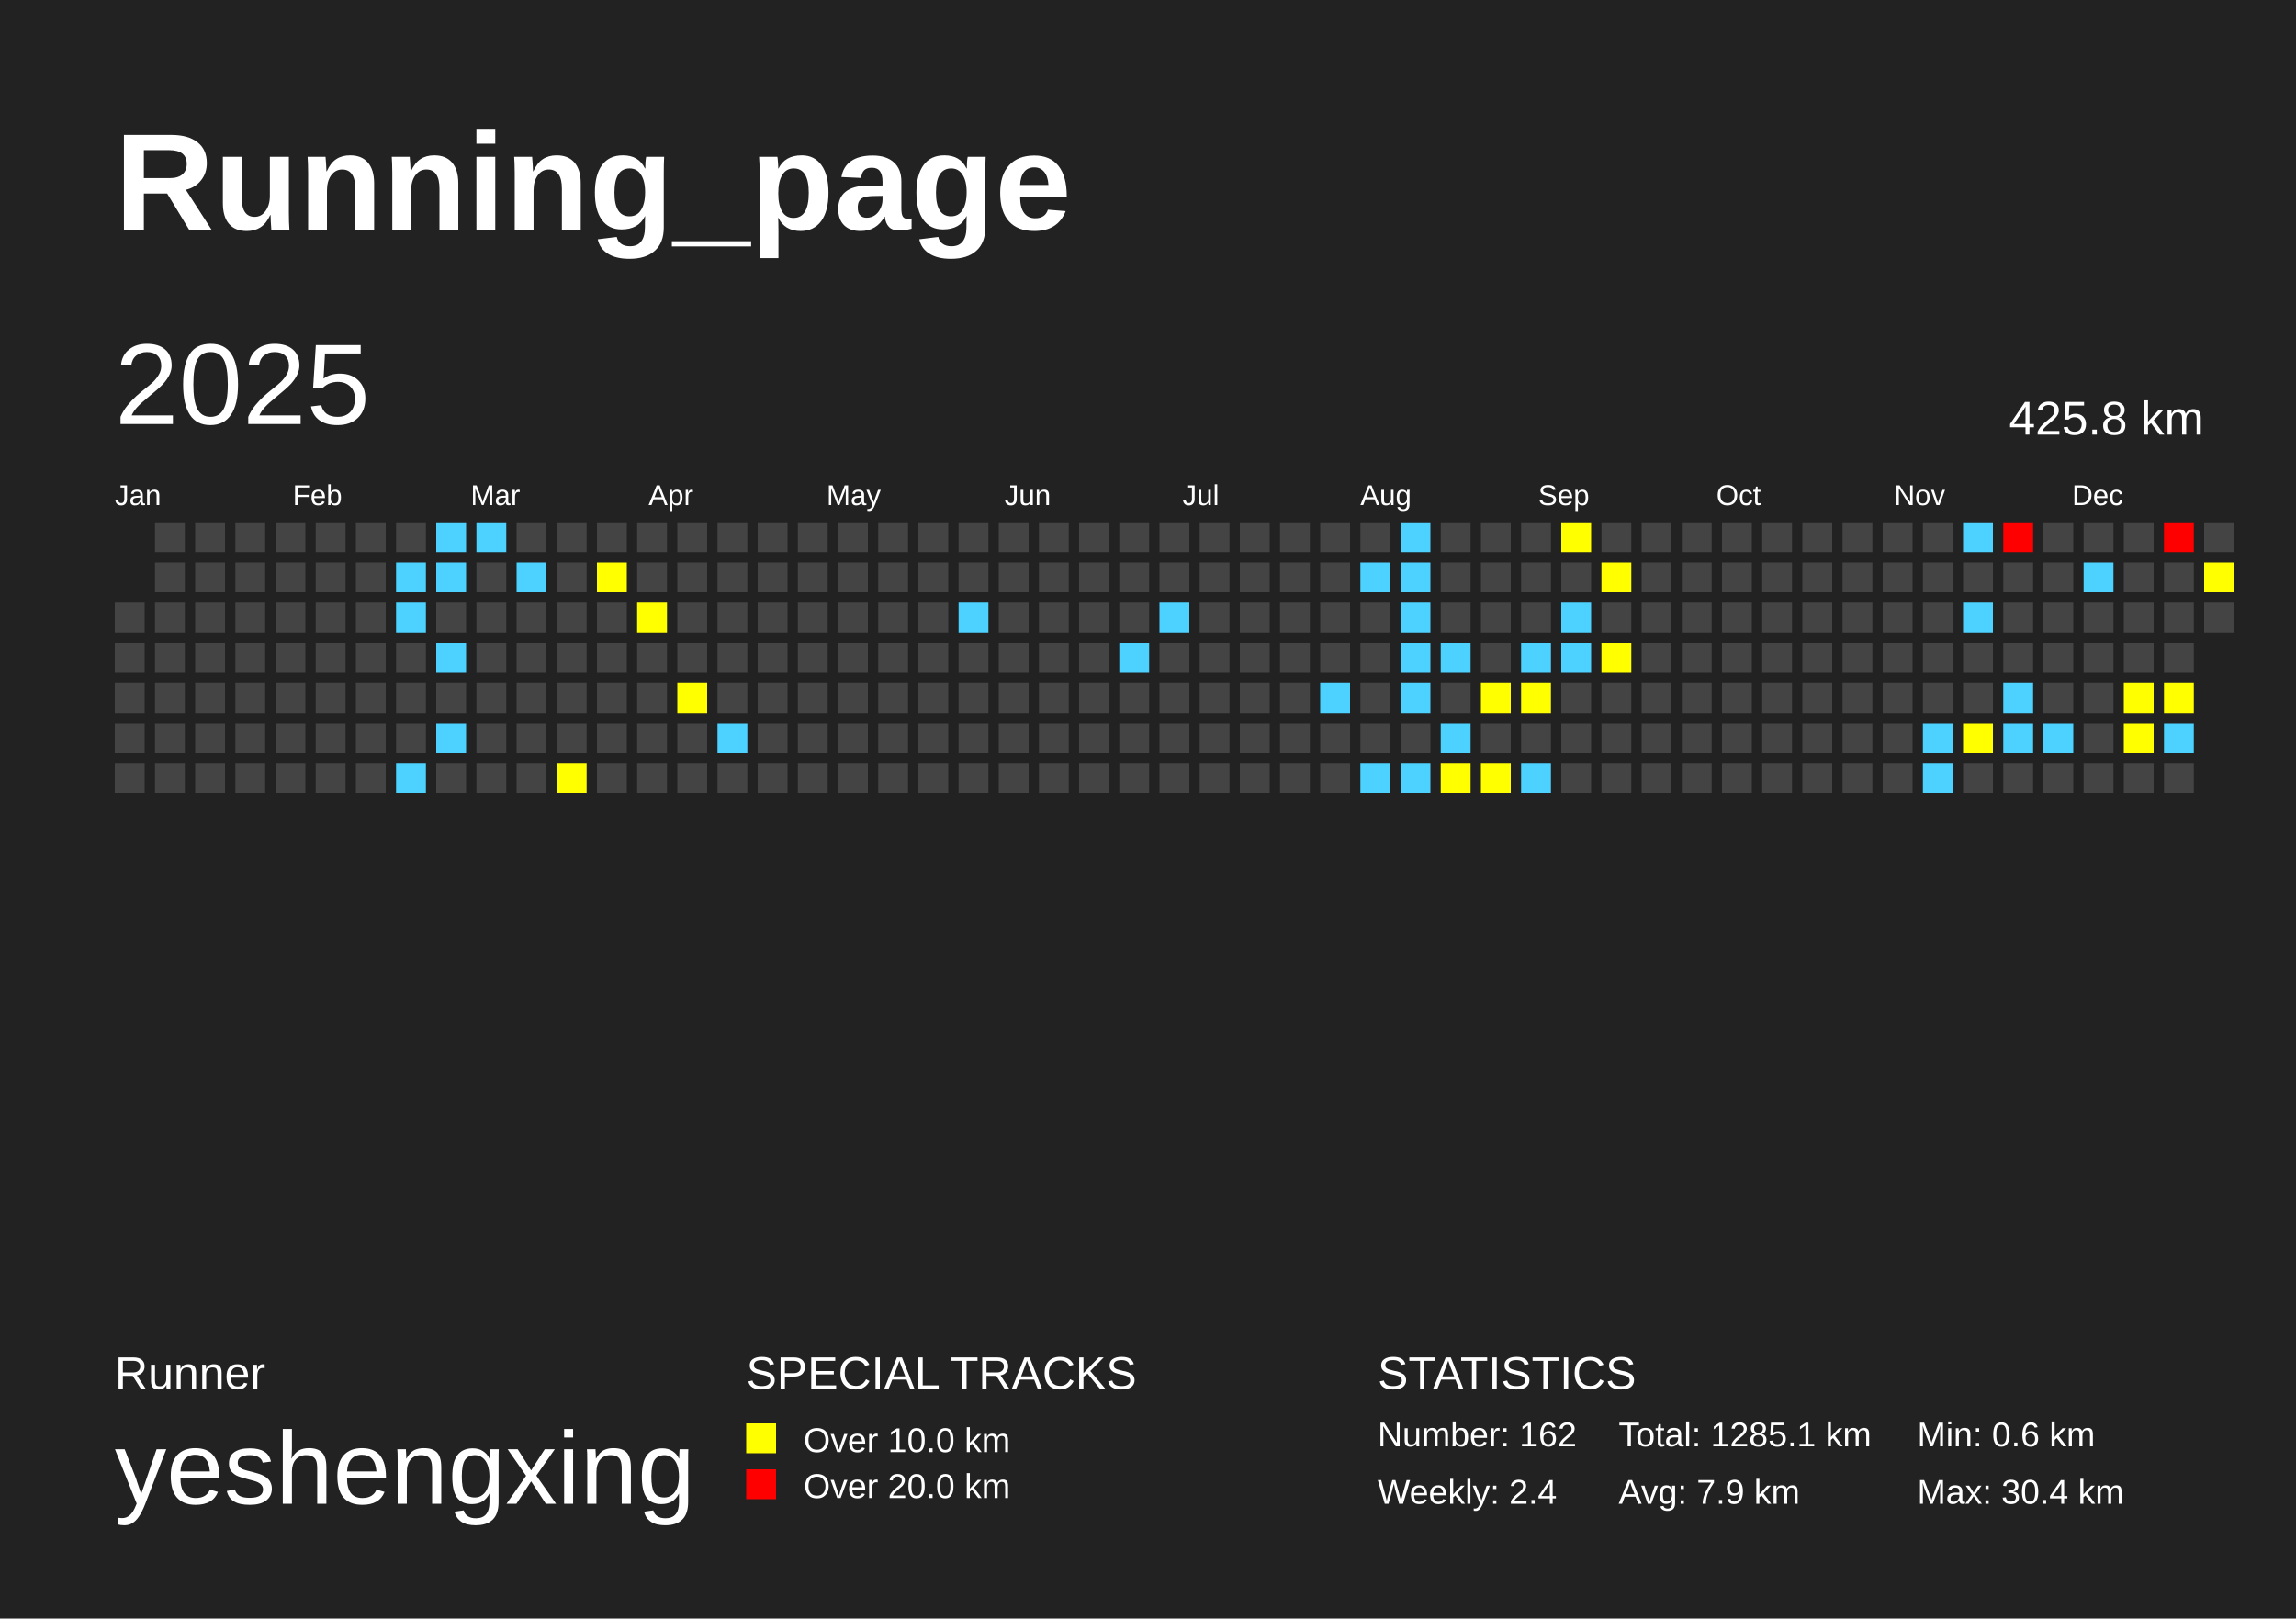
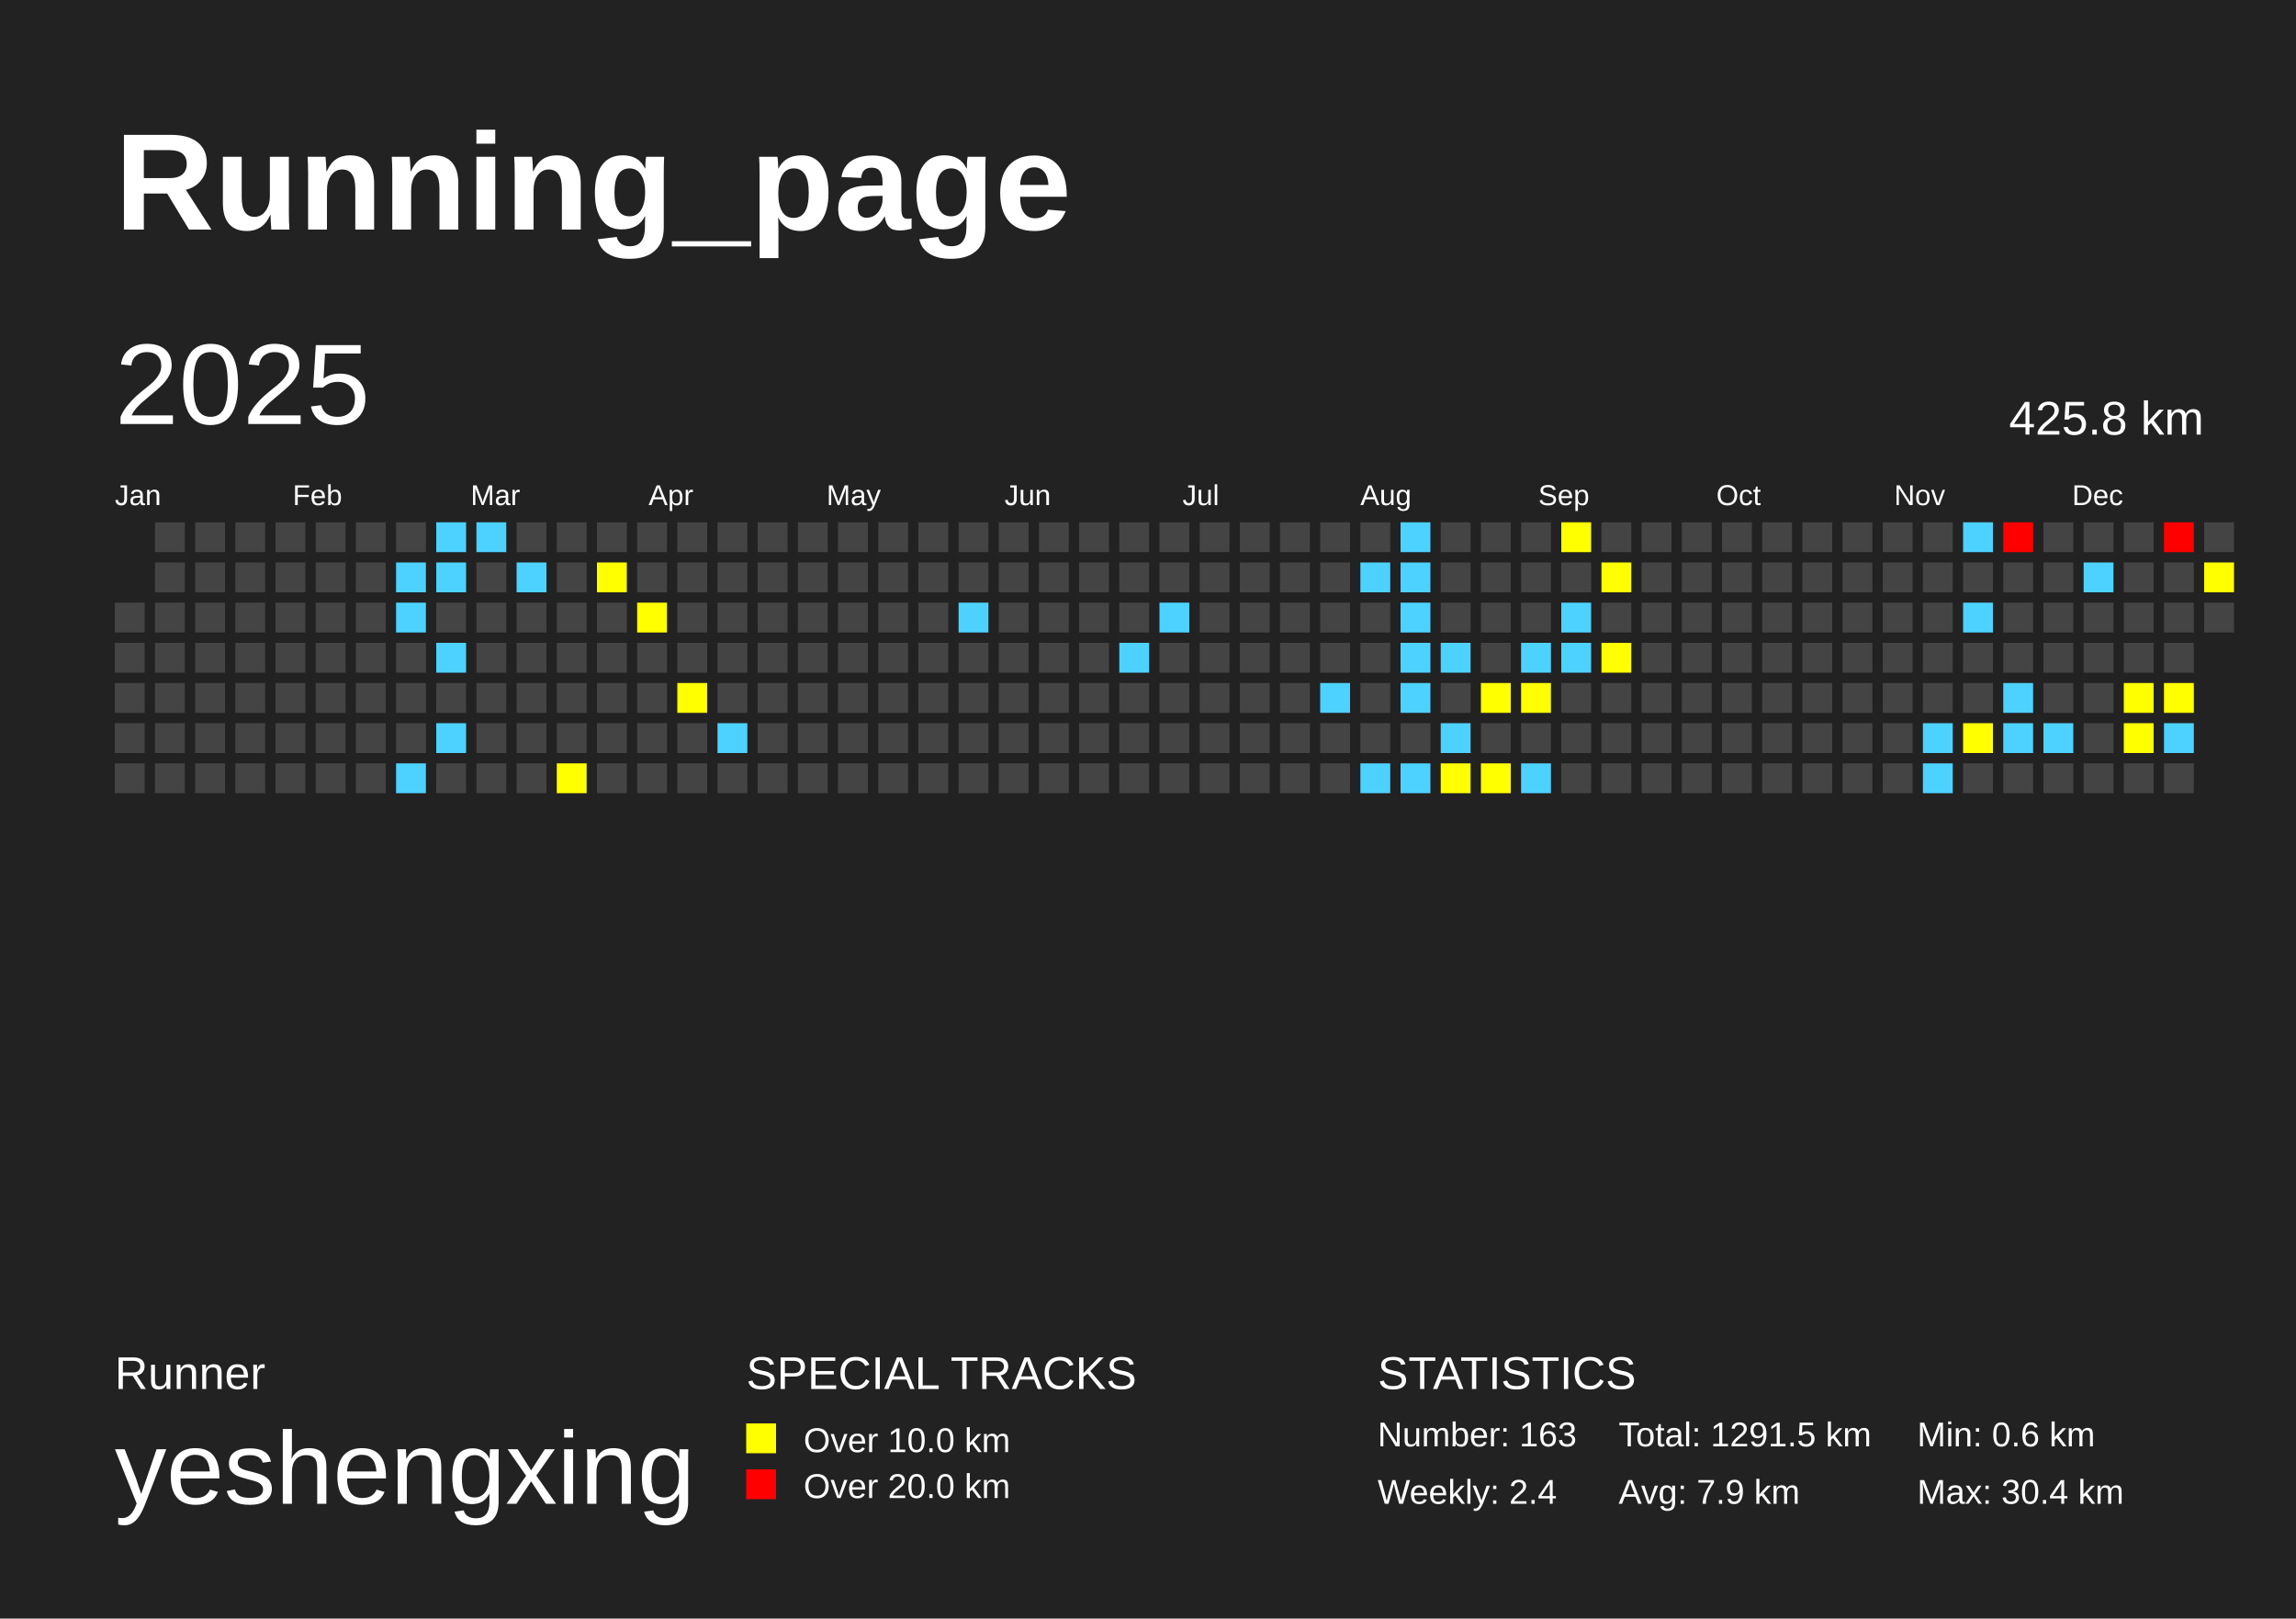
<svg xmlns="http://www.w3.org/2000/svg" baseProfile="full" height="141mm" version="1.1" viewBox="0,0,200,141" width="200mm">
  <defs />
  <rect fill="#222222" height="141" width="200" x="0" y="0" />
  <text fill="#FFFFFF" style="font-size:12px; font-family:Arial; font-weight:bold;" x="10" y="20">Running_page</text>
  <text fill="#FFFFFF" style="font-size:4px; font-family:Arial" x="10" y="121">Runner</text>
  <text fill="#FFFFFF" style="font-size:9px; font-family:Arial" x="10" y="131">yeshengxing</text>
  <text fill="#FFFFFF" style="font-size:4px; font-family:Arial" x="65" y="121">SPECIAL TRACKS</text>
  <rect fill="yellow" height="2.6" width="2.6" x="65" y="124" />
  <text fill="#FFFFFF" style="font-size:3px; font-family:Arial" x="70" y="126.5">Over 10.0 km</text>
  <rect fill="red" height="2.6" width="2.6" x="65" y="128" />
  <text fill="#FFFFFF" style="font-size:3px; font-family:Arial" x="70" y="130.5">Over 20.0 km</text>
  <text fill="#FFFFFF" style="font-size:4px; font-family:Arial" x="120" y="121">STATISTICS</text>
-   <text fill="#FFFFFF" style="font-size:3px; font-family:Arial" x="120" y="126">Number: 162</text>
+   <text fill="#FFFFFF" style="font-size:3px; font-family:Arial" x="120" y="126">Number: 163</text>
  <text fill="#FFFFFF" style="font-size:3px; font-family:Arial" x="120" y="131">Weekly: 2.4</text>
-   <text fill="#FFFFFF" style="font-size:3px; font-family:Arial" x="141" y="126">Total: 1285.1 km</text>
+   <text fill="#FFFFFF" style="font-size:3px; font-family:Arial" x="141" y="126">Total: 1291.5 km</text>
  <text fill="#FFFFFF" style="font-size:3px; font-family:Arial" x="141" y="131">Avg: 7.9 km</text>
  <text fill="#FFFFFF" style="font-size:3px; font-family:Arial" x="167" y="126">Min: 0.6 km</text>
  <text fill="#FFFFFF" style="font-size:3px; font-family:Arial" x="167" y="131">Max: 30.4 km</text>
  <text dominant-baseline="hanging" fill="#FFFFFF" style="font-size:10.0px; font-family:Arial;" x="10" y="30">2025</text>
  <text dominant-baseline="hanging" fill="#FFFFFF" style="font-size:4.125px; font-family:Arial;" x="175" y="35">425.8 km</text>
  <text fill="#FFFFFF" style="font-size:2.5px; font-family:Arial" x="10.0" y="44">Jan</text>
  <text fill="#FFFFFF" style="font-size:2.5px; font-family:Arial" x="25.5" y="44">Feb</text>
  <text fill="#FFFFFF" style="font-size:2.5px; font-family:Arial" x="41.0" y="44">Mar</text>
  <text fill="#FFFFFF" style="font-size:2.5px; font-family:Arial" x="56.5" y="44">Apr</text>
  <text fill="#FFFFFF" style="font-size:2.5px; font-family:Arial" x="72.0" y="44">May</text>
  <text fill="#FFFFFF" style="font-size:2.5px; font-family:Arial" x="87.5" y="44">Jun</text>
  <text fill="#FFFFFF" style="font-size:2.5px; font-family:Arial" x="103.0" y="44">Jul</text>
  <text fill="#FFFFFF" style="font-size:2.5px; font-family:Arial" x="118.5" y="44">Aug</text>
  <text fill="#FFFFFF" style="font-size:2.5px; font-family:Arial" x="134.0" y="44">Sep</text>
  <text fill="#FFFFFF" style="font-size:2.5px; font-family:Arial" x="149.5" y="44">Oct</text>
  <text fill="#FFFFFF" style="font-size:2.5px; font-family:Arial" x="165.0" y="44">Nov</text>
  <text fill="#FFFFFF" style="font-size:2.5px; font-family:Arial" x="180.5" y="44">Dec</text>
  <rect fill="#444444" height="2.6" width="2.6" x="10.0" y="52.5" />
  <rect fill="#444444" height="2.6" width="2.6" x="10.0" y="56.0" />
  <rect fill="#444444" height="2.6" width="2.6" x="10.0" y="59.5" />
  <rect fill="#444444" height="2.6" width="2.6" x="10.0" y="63.0" />
  <rect fill="#444444" height="2.6" width="2.6" x="10.0" y="66.5" />
  <rect fill="#444444" height="2.6" width="2.6" x="13.5" y="45.5" />
  <rect fill="#444444" height="2.6" width="2.6" x="13.5" y="49.0" />
  <rect fill="#444444" height="2.6" width="2.6" x="13.5" y="52.5" />
  <rect fill="#444444" height="2.6" width="2.6" x="13.5" y="56.0" />
  <rect fill="#444444" height="2.6" width="2.6" x="13.5" y="59.5" />
  <rect fill="#444444" height="2.6" width="2.6" x="13.5" y="63.0" />
  <rect fill="#444444" height="2.6" width="2.6" x="13.5" y="66.5" />
  <rect fill="#444444" height="2.6" width="2.6" x="17.0" y="45.5" />
  <rect fill="#444444" height="2.6" width="2.6" x="17.0" y="49.0" />
  <rect fill="#444444" height="2.6" width="2.6" x="17.0" y="52.5" />
  <rect fill="#444444" height="2.6" width="2.6" x="17.0" y="56.0" />
  <rect fill="#444444" height="2.6" width="2.6" x="17.0" y="59.5" />
  <rect fill="#444444" height="2.6" width="2.6" x="17.0" y="63.0" />
  <rect fill="#444444" height="2.6" width="2.6" x="17.0" y="66.5" />
  <rect fill="#444444" height="2.6" width="2.6" x="20.5" y="45.5" />
  <rect fill="#444444" height="2.6" width="2.6" x="20.5" y="49.0" />
  <rect fill="#444444" height="2.6" width="2.6" x="20.5" y="52.5" />
  <rect fill="#444444" height="2.6" width="2.6" x="20.5" y="56.0" />
  <rect fill="#444444" height="2.6" width="2.6" x="20.5" y="59.5" />
  <rect fill="#444444" height="2.6" width="2.6" x="20.5" y="63.0" />
  <rect fill="#444444" height="2.6" width="2.6" x="20.5" y="66.5" />
  <rect fill="#444444" height="2.6" width="2.6" x="24.0" y="45.5" />
  <rect fill="#444444" height="2.6" width="2.6" x="24.0" y="49.0" />
  <rect fill="#444444" height="2.6" width="2.6" x="24.0" y="52.5" />
  <rect fill="#444444" height="2.6" width="2.6" x="24.0" y="56.0" />
  <rect fill="#444444" height="2.6" width="2.6" x="24.0" y="59.5" />
  <rect fill="#444444" height="2.6" width="2.6" x="24.0" y="63.0" />
  <rect fill="#444444" height="2.6" width="2.6" x="24.0" y="66.5" />
  <rect fill="#444444" height="2.6" width="2.6" x="27.5" y="45.5" />
  <rect fill="#444444" height="2.6" width="2.6" x="27.5" y="49.0" />
  <rect fill="#444444" height="2.6" width="2.6" x="27.5" y="52.5" />
  <rect fill="#444444" height="2.6" width="2.6" x="27.5" y="56.0" />
  <rect fill="#444444" height="2.6" width="2.6" x="27.5" y="59.5" />
  <rect fill="#444444" height="2.6" width="2.6" x="27.5" y="63.0" />
  <rect fill="#444444" height="2.6" width="2.6" x="27.5" y="66.5" />
  <rect fill="#444444" height="2.6" width="2.6" x="31.0" y="45.5" />
  <rect fill="#444444" height="2.6" width="2.6" x="31.0" y="49.0" />
  <rect fill="#444444" height="2.6" width="2.6" x="31.0" y="52.5" />
  <rect fill="#444444" height="2.6" width="2.6" x="31.0" y="56.0" />
  <rect fill="#444444" height="2.6" width="2.6" x="31.0" y="59.5" />
  <rect fill="#444444" height="2.6" width="2.6" x="31.0" y="63.0" />
  <rect fill="#444444" height="2.6" width="2.6" x="31.0" y="66.5" />
  <rect fill="#444444" height="2.6" width="2.6" x="34.5" y="45.5" />
  <rect fill="#4dd2ff" height="2.6" width="2.6" x="34.5" y="49.0" />
  <rect fill="#4dd2ff" height="2.6" width="2.6" x="34.5" y="52.5" />
  <rect fill="#444444" height="2.6" width="2.6" x="34.5" y="56.0" />
  <rect fill="#444444" height="2.6" width="2.6" x="34.5" y="59.5" />
  <rect fill="#444444" height="2.6" width="2.6" x="34.5" y="63.0" />
  <rect fill="#4dd2ff" height="2.6" width="2.6" x="34.5" y="66.5" />
  <rect fill="#4dd2ff" height="2.6" width="2.6" x="38.0" y="45.5" />
  <rect fill="#4dd2ff" height="2.6" width="2.6" x="38.0" y="49.0" />
  <rect fill="#444444" height="2.6" width="2.6" x="38.0" y="52.5" />
  <rect fill="#4dd2ff" height="2.6" width="2.6" x="38.0" y="56.0" />
  <rect fill="#444444" height="2.6" width="2.6" x="38.0" y="59.5" />
  <rect fill="#4dd2ff" height="2.6" width="2.6" x="38.0" y="63.0" />
  <rect fill="#444444" height="2.6" width="2.6" x="38.0" y="66.5" />
  <rect fill="#4dd2ff" height="2.6" width="2.6" x="41.5" y="45.5" />
  <rect fill="#444444" height="2.6" width="2.6" x="41.5" y="49.0" />
  <rect fill="#444444" height="2.6" width="2.6" x="41.5" y="52.5" />
  <rect fill="#444444" height="2.6" width="2.6" x="41.5" y="56.0" />
  <rect fill="#444444" height="2.6" width="2.6" x="41.5" y="59.5" />
  <rect fill="#444444" height="2.6" width="2.6" x="41.5" y="63.0" />
  <rect fill="#444444" height="2.6" width="2.6" x="41.5" y="66.5" />
  <rect fill="#444444" height="2.6" width="2.6" x="45.0" y="45.5" />
  <rect fill="#4dd2ff" height="2.6" width="2.6" x="45.0" y="49.0" />
  <rect fill="#444444" height="2.6" width="2.6" x="45.0" y="52.5" />
  <rect fill="#444444" height="2.6" width="2.6" x="45.0" y="56.0" />
  <rect fill="#444444" height="2.6" width="2.6" x="45.0" y="59.5" />
  <rect fill="#444444" height="2.6" width="2.6" x="45.0" y="63.0" />
  <rect fill="#444444" height="2.6" width="2.6" x="45.0" y="66.5" />
  <rect fill="#444444" height="2.6" width="2.6" x="48.5" y="45.5" />
  <rect fill="#444444" height="2.6" width="2.6" x="48.5" y="49.0" />
  <rect fill="#444444" height="2.6" width="2.6" x="48.5" y="52.5" />
  <rect fill="#444444" height="2.6" width="2.6" x="48.5" y="56.0" />
  <rect fill="#444444" height="2.6" width="2.6" x="48.5" y="59.5" />
  <rect fill="#444444" height="2.6" width="2.6" x="48.5" y="63.0" />
  <rect fill="yellow" height="2.6" width="2.6" x="48.5" y="66.5" />
  <rect fill="#444444" height="2.6" width="2.6" x="52.0" y="45.5" />
  <rect fill="yellow" height="2.6" width="2.6" x="52.0" y="49.0" />
  <rect fill="#444444" height="2.6" width="2.6" x="52.0" y="52.5" />
  <rect fill="#444444" height="2.6" width="2.6" x="52.0" y="56.0" />
  <rect fill="#444444" height="2.6" width="2.6" x="52.0" y="59.5" />
  <rect fill="#444444" height="2.6" width="2.6" x="52.0" y="63.0" />
  <rect fill="#444444" height="2.6" width="2.6" x="52.0" y="66.5" />
  <rect fill="#444444" height="2.6" width="2.6" x="55.5" y="45.5" />
  <rect fill="#444444" height="2.6" width="2.6" x="55.5" y="49.0" />
  <rect fill="yellow" height="2.6" width="2.6" x="55.5" y="52.5" />
  <rect fill="#444444" height="2.6" width="2.6" x="55.5" y="56.0" />
  <rect fill="#444444" height="2.6" width="2.6" x="55.5" y="59.5" />
  <rect fill="#444444" height="2.6" width="2.6" x="55.5" y="63.0" />
  <rect fill="#444444" height="2.6" width="2.6" x="55.5" y="66.5" />
  <rect fill="#444444" height="2.6" width="2.6" x="59.0" y="45.5" />
  <rect fill="#444444" height="2.6" width="2.6" x="59.0" y="49.0" />
  <rect fill="#444444" height="2.6" width="2.6" x="59.0" y="52.5" />
  <rect fill="#444444" height="2.6" width="2.6" x="59.0" y="56.0" />
  <rect fill="yellow" height="2.6" width="2.6" x="59.0" y="59.5" />
  <rect fill="#444444" height="2.6" width="2.6" x="59.0" y="63.0" />
  <rect fill="#444444" height="2.6" width="2.6" x="59.0" y="66.5" />
  <rect fill="#444444" height="2.6" width="2.6" x="62.5" y="45.5" />
  <rect fill="#444444" height="2.6" width="2.6" x="62.5" y="49.0" />
  <rect fill="#444444" height="2.6" width="2.6" x="62.5" y="52.5" />
  <rect fill="#444444" height="2.6" width="2.6" x="62.5" y="56.0" />
  <rect fill="#444444" height="2.6" width="2.6" x="62.5" y="59.5" />
  <rect fill="#4dd2ff" height="2.6" width="2.6" x="62.5" y="63.0" />
  <rect fill="#444444" height="2.6" width="2.6" x="62.5" y="66.5" />
  <rect fill="#444444" height="2.6" width="2.6" x="66.0" y="45.5" />
  <rect fill="#444444" height="2.6" width="2.6" x="66.0" y="49.0" />
  <rect fill="#444444" height="2.6" width="2.6" x="66.0" y="52.5" />
  <rect fill="#444444" height="2.6" width="2.6" x="66.0" y="56.0" />
  <rect fill="#444444" height="2.6" width="2.6" x="66.0" y="59.5" />
  <rect fill="#444444" height="2.6" width="2.6" x="66.0" y="63.0" />
  <rect fill="#444444" height="2.6" width="2.6" x="66.0" y="66.5" />
  <rect fill="#444444" height="2.6" width="2.6" x="69.5" y="45.5" />
  <rect fill="#444444" height="2.6" width="2.6" x="69.5" y="49.0" />
  <rect fill="#444444" height="2.6" width="2.6" x="69.5" y="52.5" />
  <rect fill="#444444" height="2.6" width="2.6" x="69.5" y="56.0" />
  <rect fill="#444444" height="2.6" width="2.6" x="69.5" y="59.5" />
  <rect fill="#444444" height="2.6" width="2.6" x="69.5" y="63.0" />
  <rect fill="#444444" height="2.6" width="2.6" x="69.5" y="66.5" />
  <rect fill="#444444" height="2.6" width="2.6" x="73.0" y="45.5" />
  <rect fill="#444444" height="2.6" width="2.6" x="73.0" y="49.0" />
  <rect fill="#444444" height="2.6" width="2.6" x="73.0" y="52.5" />
  <rect fill="#444444" height="2.6" width="2.6" x="73.0" y="56.0" />
  <rect fill="#444444" height="2.6" width="2.6" x="73.0" y="59.5" />
  <rect fill="#444444" height="2.6" width="2.6" x="73.0" y="63.0" />
  <rect fill="#444444" height="2.6" width="2.6" x="73.0" y="66.5" />
  <rect fill="#444444" height="2.6" width="2.6" x="76.5" y="45.5" />
  <rect fill="#444444" height="2.6" width="2.6" x="76.5" y="49.0" />
  <rect fill="#444444" height="2.6" width="2.6" x="76.5" y="52.5" />
  <rect fill="#444444" height="2.6" width="2.6" x="76.5" y="56.0" />
  <rect fill="#444444" height="2.6" width="2.6" x="76.5" y="59.5" />
  <rect fill="#444444" height="2.6" width="2.6" x="76.5" y="63.0" />
  <rect fill="#444444" height="2.6" width="2.6" x="76.5" y="66.5" />
  <rect fill="#444444" height="2.6" width="2.6" x="80.0" y="45.5" />
  <rect fill="#444444" height="2.6" width="2.6" x="80.0" y="49.0" />
  <rect fill="#444444" height="2.6" width="2.6" x="80.0" y="52.5" />
  <rect fill="#444444" height="2.6" width="2.6" x="80.0" y="56.0" />
  <rect fill="#444444" height="2.6" width="2.6" x="80.0" y="59.5" />
  <rect fill="#444444" height="2.6" width="2.6" x="80.0" y="63.0" />
  <rect fill="#444444" height="2.6" width="2.6" x="80.0" y="66.5" />
  <rect fill="#444444" height="2.6" width="2.6" x="83.5" y="45.5" />
  <rect fill="#444444" height="2.6" width="2.6" x="83.5" y="49.0" />
  <rect fill="#4dd2ff" height="2.6" width="2.6" x="83.5" y="52.5" />
  <rect fill="#444444" height="2.6" width="2.6" x="83.5" y="56.0" />
  <rect fill="#444444" height="2.6" width="2.6" x="83.5" y="59.5" />
  <rect fill="#444444" height="2.6" width="2.6" x="83.5" y="63.0" />
  <rect fill="#444444" height="2.6" width="2.6" x="83.5" y="66.5" />
  <rect fill="#444444" height="2.6" width="2.6" x="87.0" y="45.5" />
  <rect fill="#444444" height="2.6" width="2.6" x="87.0" y="49.0" />
  <rect fill="#444444" height="2.6" width="2.6" x="87.0" y="52.5" />
  <rect fill="#444444" height="2.6" width="2.6" x="87.0" y="56.0" />
  <rect fill="#444444" height="2.6" width="2.6" x="87.0" y="59.5" />
  <rect fill="#444444" height="2.6" width="2.6" x="87.0" y="63.0" />
  <rect fill="#444444" height="2.6" width="2.6" x="87.0" y="66.5" />
  <rect fill="#444444" height="2.6" width="2.6" x="90.5" y="45.5" />
  <rect fill="#444444" height="2.6" width="2.6" x="90.5" y="49.0" />
  <rect fill="#444444" height="2.6" width="2.6" x="90.5" y="52.5" />
  <rect fill="#444444" height="2.6" width="2.6" x="90.5" y="56.0" />
  <rect fill="#444444" height="2.6" width="2.6" x="90.5" y="59.5" />
  <rect fill="#444444" height="2.6" width="2.6" x="90.5" y="63.0" />
  <rect fill="#444444" height="2.6" width="2.6" x="90.5" y="66.5" />
  <rect fill="#444444" height="2.6" width="2.6" x="94.0" y="45.5" />
  <rect fill="#444444" height="2.6" width="2.6" x="94.0" y="49.0" />
  <rect fill="#444444" height="2.6" width="2.6" x="94.0" y="52.5" />
  <rect fill="#444444" height="2.6" width="2.6" x="94.0" y="56.0" />
  <rect fill="#444444" height="2.6" width="2.6" x="94.0" y="59.5" />
  <rect fill="#444444" height="2.6" width="2.6" x="94.0" y="63.0" />
  <rect fill="#444444" height="2.6" width="2.6" x="94.0" y="66.5" />
  <rect fill="#444444" height="2.6" width="2.6" x="97.5" y="45.5" />
  <rect fill="#444444" height="2.6" width="2.6" x="97.5" y="49.0" />
  <rect fill="#444444" height="2.6" width="2.6" x="97.5" y="52.5" />
  <rect fill="#4dd2ff" height="2.6" width="2.6" x="97.5" y="56.0" />
  <rect fill="#444444" height="2.6" width="2.6" x="97.5" y="59.5" />
  <rect fill="#444444" height="2.6" width="2.6" x="97.5" y="63.0" />
  <rect fill="#444444" height="2.6" width="2.6" x="97.5" y="66.5" />
  <rect fill="#444444" height="2.6" width="2.6" x="101.0" y="45.5" />
  <rect fill="#444444" height="2.6" width="2.6" x="101.0" y="49.0" />
  <rect fill="#4dd2ff" height="2.6" width="2.6" x="101.0" y="52.5" />
  <rect fill="#444444" height="2.6" width="2.6" x="101.0" y="56.0" />
  <rect fill="#444444" height="2.6" width="2.6" x="101.0" y="59.5" />
  <rect fill="#444444" height="2.6" width="2.6" x="101.0" y="63.0" />
  <rect fill="#444444" height="2.6" width="2.6" x="101.0" y="66.5" />
  <rect fill="#444444" height="2.6" width="2.6" x="104.5" y="45.5" />
  <rect fill="#444444" height="2.6" width="2.6" x="104.5" y="49.0" />
  <rect fill="#444444" height="2.6" width="2.6" x="104.5" y="52.5" />
  <rect fill="#444444" height="2.6" width="2.6" x="104.5" y="56.0" />
  <rect fill="#444444" height="2.6" width="2.6" x="104.5" y="59.5" />
  <rect fill="#444444" height="2.6" width="2.6" x="104.5" y="63.0" />
  <rect fill="#444444" height="2.6" width="2.6" x="104.5" y="66.5" />
  <rect fill="#444444" height="2.6" width="2.6" x="108.0" y="45.5" />
  <rect fill="#444444" height="2.6" width="2.6" x="108.0" y="49.0" />
  <rect fill="#444444" height="2.6" width="2.6" x="108.0" y="52.5" />
  <rect fill="#444444" height="2.6" width="2.6" x="108.0" y="56.0" />
  <rect fill="#444444" height="2.6" width="2.6" x="108.0" y="59.5" />
  <rect fill="#444444" height="2.6" width="2.6" x="108.0" y="63.0" />
  <rect fill="#444444" height="2.6" width="2.6" x="108.0" y="66.5" />
  <rect fill="#444444" height="2.6" width="2.6" x="111.5" y="45.5" />
  <rect fill="#444444" height="2.6" width="2.6" x="111.5" y="49.0" />
  <rect fill="#444444" height="2.6" width="2.6" x="111.5" y="52.5" />
  <rect fill="#444444" height="2.6" width="2.6" x="111.5" y="56.0" />
  <rect fill="#444444" height="2.6" width="2.6" x="111.5" y="59.5" />
  <rect fill="#444444" height="2.6" width="2.6" x="111.5" y="63.0" />
  <rect fill="#444444" height="2.6" width="2.6" x="111.5" y="66.5" />
  <rect fill="#444444" height="2.6" width="2.6" x="115.0" y="45.5" />
  <rect fill="#444444" height="2.6" width="2.6" x="115.0" y="49.0" />
  <rect fill="#444444" height="2.6" width="2.6" x="115.0" y="52.5" />
  <rect fill="#444444" height="2.6" width="2.6" x="115.0" y="56.0" />
  <rect fill="#4dd2ff" height="2.6" width="2.6" x="115.0" y="59.5" />
  <rect fill="#444444" height="2.6" width="2.6" x="115.0" y="63.0" />
  <rect fill="#444444" height="2.6" width="2.6" x="115.0" y="66.5" />
  <rect fill="#444444" height="2.6" width="2.6" x="118.5" y="45.5" />
  <rect fill="#4dd2ff" height="2.6" width="2.6" x="118.5" y="49.0" />
  <rect fill="#444444" height="2.6" width="2.6" x="118.5" y="52.5" />
  <rect fill="#444444" height="2.6" width="2.6" x="118.5" y="56.0" />
  <rect fill="#444444" height="2.6" width="2.6" x="118.5" y="59.5" />
  <rect fill="#444444" height="2.6" width="2.6" x="118.5" y="63.0" />
  <rect fill="#4dd2ff" height="2.6" width="2.6" x="118.5" y="66.5" />
  <rect fill="#4dd2ff" height="2.6" width="2.6" x="122.0" y="45.5" />
  <rect fill="#4dd2ff" height="2.6" width="2.6" x="122.0" y="49.0" />
  <rect fill="#4dd2ff" height="2.6" width="2.6" x="122.0" y="52.5" />
  <rect fill="#4dd2ff" height="2.6" width="2.6" x="122.0" y="56.0" />
  <rect fill="#4dd2ff" height="2.6" width="2.6" x="122.0" y="59.5" />
  <rect fill="#444444" height="2.6" width="2.6" x="122.0" y="63.0" />
  <rect fill="#4dd2ff" height="2.6" width="2.6" x="122.0" y="66.5" />
  <rect fill="#444444" height="2.6" width="2.6" x="125.5" y="45.5" />
  <rect fill="#444444" height="2.6" width="2.6" x="125.5" y="49.0" />
  <rect fill="#444444" height="2.6" width="2.6" x="125.5" y="52.5" />
  <rect fill="#4dd2ff" height="2.6" width="2.6" x="125.5" y="56.0" />
  <rect fill="#444444" height="2.6" width="2.6" x="125.5" y="59.5" />
  <rect fill="#4dd2ff" height="2.6" width="2.6" x="125.5" y="63.0" />
  <rect fill="yellow" height="2.6" width="2.6" x="125.5" y="66.5" />
  <rect fill="#444444" height="2.6" width="2.6" x="129.0" y="45.5" />
  <rect fill="#444444" height="2.6" width="2.6" x="129.0" y="49.0" />
  <rect fill="#444444" height="2.6" width="2.6" x="129.0" y="52.5" />
  <rect fill="#444444" height="2.6" width="2.6" x="129.0" y="56.0" />
  <rect fill="yellow" height="2.6" width="2.6" x="129.0" y="59.5" />
  <rect fill="#444444" height="2.6" width="2.6" x="129.0" y="63.0" />
  <rect fill="yellow" height="2.6" width="2.6" x="129.0" y="66.5" />
  <rect fill="#444444" height="2.6" width="2.6" x="132.5" y="45.5" />
  <rect fill="#444444" height="2.6" width="2.6" x="132.5" y="49.0" />
  <rect fill="#444444" height="2.6" width="2.6" x="132.5" y="52.5" />
  <rect fill="#4dd2ff" height="2.6" width="2.6" x="132.5" y="56.0" />
  <rect fill="yellow" height="2.6" width="2.6" x="132.5" y="59.5" />
  <rect fill="#444444" height="2.6" width="2.6" x="132.5" y="63.0" />
  <rect fill="#4dd2ff" height="2.6" width="2.6" x="132.5" y="66.5" />
  <rect fill="yellow" height="2.6" width="2.6" x="136.0" y="45.5" />
  <rect fill="#444444" height="2.6" width="2.6" x="136.0" y="49.0" />
  <rect fill="#4dd2ff" height="2.6" width="2.6" x="136.0" y="52.5" />
  <rect fill="#4dd2ff" height="2.6" width="2.6" x="136.0" y="56.0" />
  <rect fill="#444444" height="2.6" width="2.6" x="136.0" y="59.5" />
  <rect fill="#444444" height="2.6" width="2.6" x="136.0" y="63.0" />
  <rect fill="#444444" height="2.6" width="2.6" x="136.0" y="66.5" />
  <rect fill="#444444" height="2.6" width="2.6" x="139.5" y="45.5" />
  <rect fill="yellow" height="2.6" width="2.6" x="139.5" y="49.0" />
  <rect fill="#444444" height="2.6" width="2.6" x="139.5" y="52.5" />
  <rect fill="yellow" height="2.6" width="2.6" x="139.5" y="56.0" />
  <rect fill="#444444" height="2.6" width="2.6" x="139.5" y="59.5" />
  <rect fill="#444444" height="2.6" width="2.6" x="139.5" y="63.0" />
  <rect fill="#444444" height="2.6" width="2.6" x="139.5" y="66.5" />
  <rect fill="#444444" height="2.6" width="2.6" x="143.0" y="45.5" />
  <rect fill="#444444" height="2.6" width="2.6" x="143.0" y="49.0" />
  <rect fill="#444444" height="2.6" width="2.6" x="143.0" y="52.5" />
  <rect fill="#444444" height="2.6" width="2.6" x="143.0" y="56.0" />
  <rect fill="#444444" height="2.6" width="2.6" x="143.0" y="59.5" />
  <rect fill="#444444" height="2.6" width="2.6" x="143.0" y="63.0" />
  <rect fill="#444444" height="2.6" width="2.6" x="143.0" y="66.5" />
  <rect fill="#444444" height="2.6" width="2.6" x="146.5" y="45.5" />
  <rect fill="#444444" height="2.6" width="2.6" x="146.5" y="49.0" />
  <rect fill="#444444" height="2.6" width="2.6" x="146.5" y="52.5" />
  <rect fill="#444444" height="2.6" width="2.6" x="146.5" y="56.0" />
  <rect fill="#444444" height="2.6" width="2.6" x="146.5" y="59.5" />
  <rect fill="#444444" height="2.6" width="2.6" x="146.5" y="63.0" />
  <rect fill="#444444" height="2.6" width="2.6" x="146.5" y="66.5" />
  <rect fill="#444444" height="2.6" width="2.6" x="150.0" y="45.5" />
  <rect fill="#444444" height="2.6" width="2.6" x="150.0" y="49.0" />
  <rect fill="#444444" height="2.6" width="2.6" x="150.0" y="52.5" />
  <rect fill="#444444" height="2.6" width="2.6" x="150.0" y="56.0" />
  <rect fill="#444444" height="2.6" width="2.6" x="150.0" y="59.5" />
  <rect fill="#444444" height="2.6" width="2.6" x="150.0" y="63.0" />
  <rect fill="#444444" height="2.6" width="2.6" x="150.0" y="66.5" />
  <rect fill="#444444" height="2.6" width="2.6" x="153.5" y="45.5" />
  <rect fill="#444444" height="2.6" width="2.6" x="153.5" y="49.0" />
  <rect fill="#444444" height="2.6" width="2.6" x="153.5" y="52.5" />
  <rect fill="#444444" height="2.6" width="2.6" x="153.5" y="56.0" />
  <rect fill="#444444" height="2.6" width="2.6" x="153.5" y="59.5" />
  <rect fill="#444444" height="2.6" width="2.6" x="153.5" y="63.0" />
  <rect fill="#444444" height="2.6" width="2.6" x="153.5" y="66.5" />
  <rect fill="#444444" height="2.6" width="2.6" x="157.0" y="45.5" />
  <rect fill="#444444" height="2.6" width="2.6" x="157.0" y="49.0" />
  <rect fill="#444444" height="2.6" width="2.6" x="157.0" y="52.5" />
  <rect fill="#444444" height="2.6" width="2.6" x="157.0" y="56.0" />
  <rect fill="#444444" height="2.6" width="2.6" x="157.0" y="59.5" />
  <rect fill="#444444" height="2.6" width="2.6" x="157.0" y="63.0" />
  <rect fill="#444444" height="2.6" width="2.6" x="157.0" y="66.5" />
  <rect fill="#444444" height="2.6" width="2.6" x="160.5" y="45.5" />
  <rect fill="#444444" height="2.6" width="2.6" x="160.5" y="49.0" />
  <rect fill="#444444" height="2.6" width="2.6" x="160.5" y="52.5" />
  <rect fill="#444444" height="2.6" width="2.6" x="160.5" y="56.0" />
  <rect fill="#444444" height="2.6" width="2.6" x="160.5" y="59.5" />
  <rect fill="#444444" height="2.6" width="2.6" x="160.5" y="63.0" />
  <rect fill="#444444" height="2.6" width="2.6" x="160.5" y="66.5" />
  <rect fill="#444444" height="2.6" width="2.6" x="164.0" y="45.5" />
  <rect fill="#444444" height="2.6" width="2.6" x="164.0" y="49.0" />
  <rect fill="#444444" height="2.6" width="2.6" x="164.0" y="52.5" />
  <rect fill="#444444" height="2.6" width="2.6" x="164.0" y="56.0" />
  <rect fill="#444444" height="2.6" width="2.6" x="164.0" y="59.5" />
  <rect fill="#444444" height="2.6" width="2.6" x="164.0" y="63.0" />
  <rect fill="#444444" height="2.6" width="2.6" x="164.0" y="66.5" />
  <rect fill="#444444" height="2.6" width="2.6" x="167.5" y="45.5" />
  <rect fill="#444444" height="2.6" width="2.6" x="167.5" y="49.0" />
  <rect fill="#444444" height="2.6" width="2.6" x="167.5" y="52.5" />
  <rect fill="#444444" height="2.6" width="2.6" x="167.5" y="56.0" />
  <rect fill="#444444" height="2.6" width="2.6" x="167.5" y="59.5" />
  <rect fill="#4dd2ff" height="2.6" width="2.6" x="167.5" y="63.0" />
  <rect fill="#4dd2ff" height="2.6" width="2.6" x="167.5" y="66.5" />
  <rect fill="#4dd2ff" height="2.6" width="2.6" x="171.0" y="45.5" />
  <rect fill="#444444" height="2.6" width="2.6" x="171.0" y="49.0" />
  <rect fill="#4dd2ff" height="2.6" width="2.6" x="171.0" y="52.5" />
  <rect fill="#444444" height="2.6" width="2.6" x="171.0" y="56.0" />
  <rect fill="#444444" height="2.6" width="2.6" x="171.0" y="59.5" />
  <rect fill="yellow" height="2.6" width="2.6" x="171.0" y="63.0" />
  <rect fill="#444444" height="2.6" width="2.6" x="171.0" y="66.5" />
  <rect fill="red" height="2.6" width="2.6" x="174.5" y="45.5" />
  <rect fill="#444444" height="2.6" width="2.6" x="174.5" y="49.0" />
  <rect fill="#444444" height="2.6" width="2.6" x="174.5" y="52.5" />
  <rect fill="#444444" height="2.6" width="2.6" x="174.5" y="56.0" />
  <rect fill="#4dd2ff" height="2.6" width="2.6" x="174.5" y="59.5" />
  <rect fill="#4dd2ff" height="2.6" width="2.6" x="174.5" y="63.0" />
  <rect fill="#444444" height="2.6" width="2.6" x="174.5" y="66.5" />
  <rect fill="#444444" height="2.6" width="2.6" x="178.0" y="45.5" />
  <rect fill="#444444" height="2.6" width="2.6" x="178.0" y="49.0" />
  <rect fill="#444444" height="2.6" width="2.6" x="178.0" y="52.5" />
  <rect fill="#444444" height="2.6" width="2.6" x="178.0" y="56.0" />
  <rect fill="#444444" height="2.6" width="2.6" x="178.0" y="59.5" />
  <rect fill="#4dd2ff" height="2.6" width="2.6" x="178.0" y="63.0" />
  <rect fill="#444444" height="2.6" width="2.6" x="178.0" y="66.5" />
  <rect fill="#444444" height="2.6" width="2.6" x="181.5" y="45.5" />
  <rect fill="#4dd2ff" height="2.6" width="2.6" x="181.5" y="49.0" />
  <rect fill="#444444" height="2.6" width="2.6" x="181.5" y="52.5" />
  <rect fill="#444444" height="2.6" width="2.6" x="181.5" y="56.0" />
  <rect fill="#444444" height="2.6" width="2.6" x="181.5" y="59.5" />
  <rect fill="#444444" height="2.6" width="2.6" x="181.5" y="63.0" />
  <rect fill="#444444" height="2.6" width="2.6" x="181.5" y="66.5" />
  <rect fill="#444444" height="2.6" width="2.6" x="185.0" y="45.5" />
  <rect fill="#444444" height="2.6" width="2.6" x="185.0" y="49.0" />
  <rect fill="#444444" height="2.6" width="2.6" x="185.0" y="52.5" />
  <rect fill="#444444" height="2.6" width="2.6" x="185.0" y="56.0" />
  <rect fill="yellow" height="2.6" width="2.6" x="185.0" y="59.5" />
  <rect fill="yellow" height="2.6" width="2.6" x="185.0" y="63.0" />
  <rect fill="#444444" height="2.6" width="2.6" x="185.0" y="66.5" />
  <rect fill="red" height="2.6" width="2.6" x="188.5" y="45.5" />
  <rect fill="#444444" height="2.6" width="2.6" x="188.5" y="49.0" />
  <rect fill="#444444" height="2.6" width="2.6" x="188.5" y="52.5" />
  <rect fill="#444444" height="2.6" width="2.6" x="188.5" y="56.0" />
  <rect fill="yellow" height="2.6" width="2.6" x="188.5" y="59.5" />
  <rect fill="#4dd2ff" height="2.6" width="2.6" x="188.5" y="63.0" />
  <rect fill="#444444" height="2.6" width="2.6" x="188.5" y="66.5" />
  <rect fill="#444444" height="2.6" width="2.6" x="192.0" y="45.5" />
  <rect fill="yellow" height="2.6" width="2.6" x="192.0" y="49.0" />
  <rect fill="#444444" height="2.6" width="2.6" x="192.0" y="52.5" />
</svg>
